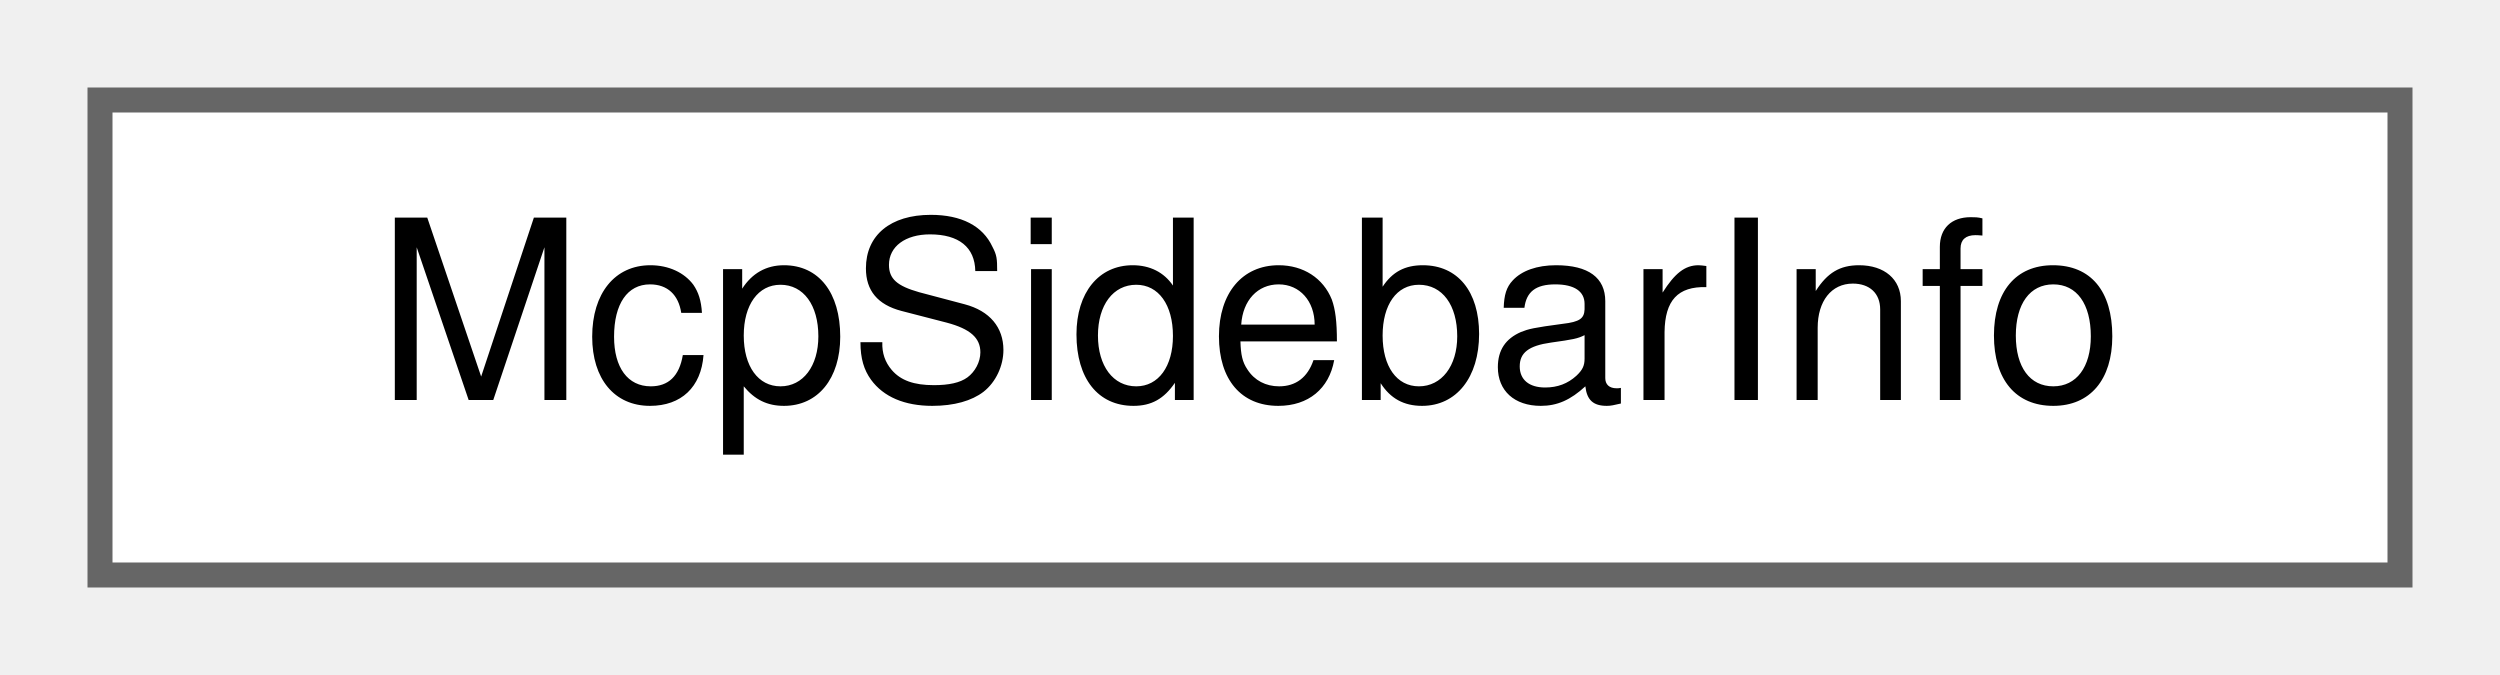
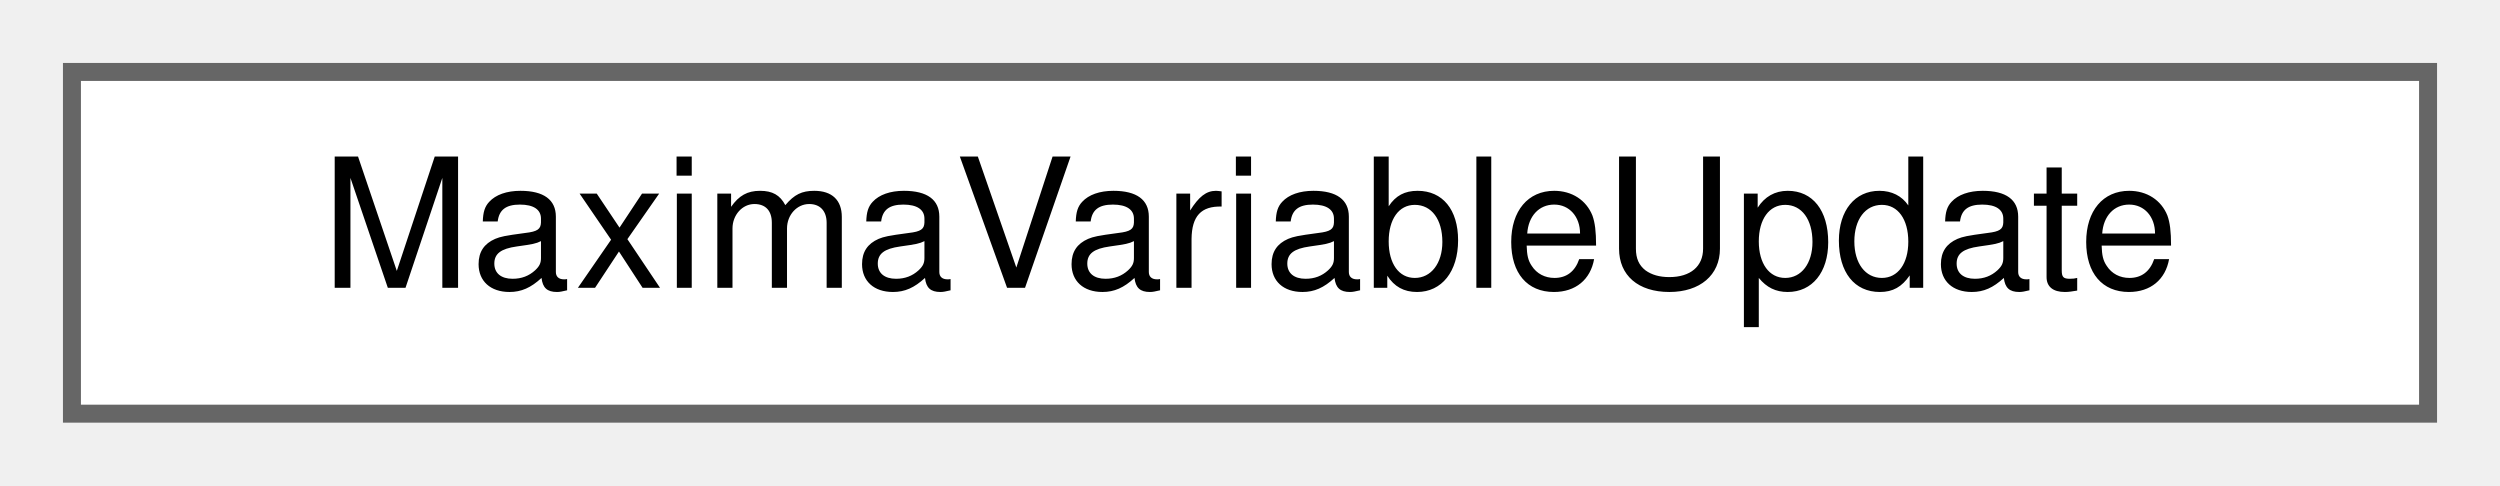
- <svg xmlns="http://www.w3.org/2000/svg" xmlns:xlink="http://www.w3.org/1999/xlink" width="100pt" height="27pt" viewBox="0.00 0.00 100.00 27.00">
+ <svg xmlns="http://www.w3.org/2000/svg" xmlns:xlink="http://www.w3.org/1999/xlink" width="139pt" height="27pt" viewBox="0.00 0.00 139.00 27.00">
  <g id="graph0" class="graph" transform="scale(1 1) rotate(0) translate(4 23)">
    <g id="node1" class="node">
      <g id="a_node1">
-         <a xlink:href="structMcpSidebarInfo.html" target="_top" xlink:title="One dockable sidebar, as list_sidebars reports it.">
-           <polygon fill="white" stroke="#666666" points="92,-19 0,-19 0,0 92,0 92,-19" />
-           <text text-anchor="middle" x="46" y="-7" font-family="Helvetica,sans-Serif" font-size="10.00">McpSidebarInfo</text>
+         <a xlink:href="structMaximaVariableUpdate.html" target="_top" xlink:title="One variable update from a &lt;variables&gt; document Maxima sent.">
+           <polygon fill="white" stroke="#666666" points="131,-19 0,-19 0,0 131,0 131,-19" />
+           <text text-anchor="middle" x="65.5" y="-7" font-family="Helvetica,sans-Serif" font-size="10.00">MaximaVariableUpdate</text>
        </a>
      </g>
    </g>
  </g>
</svg>
